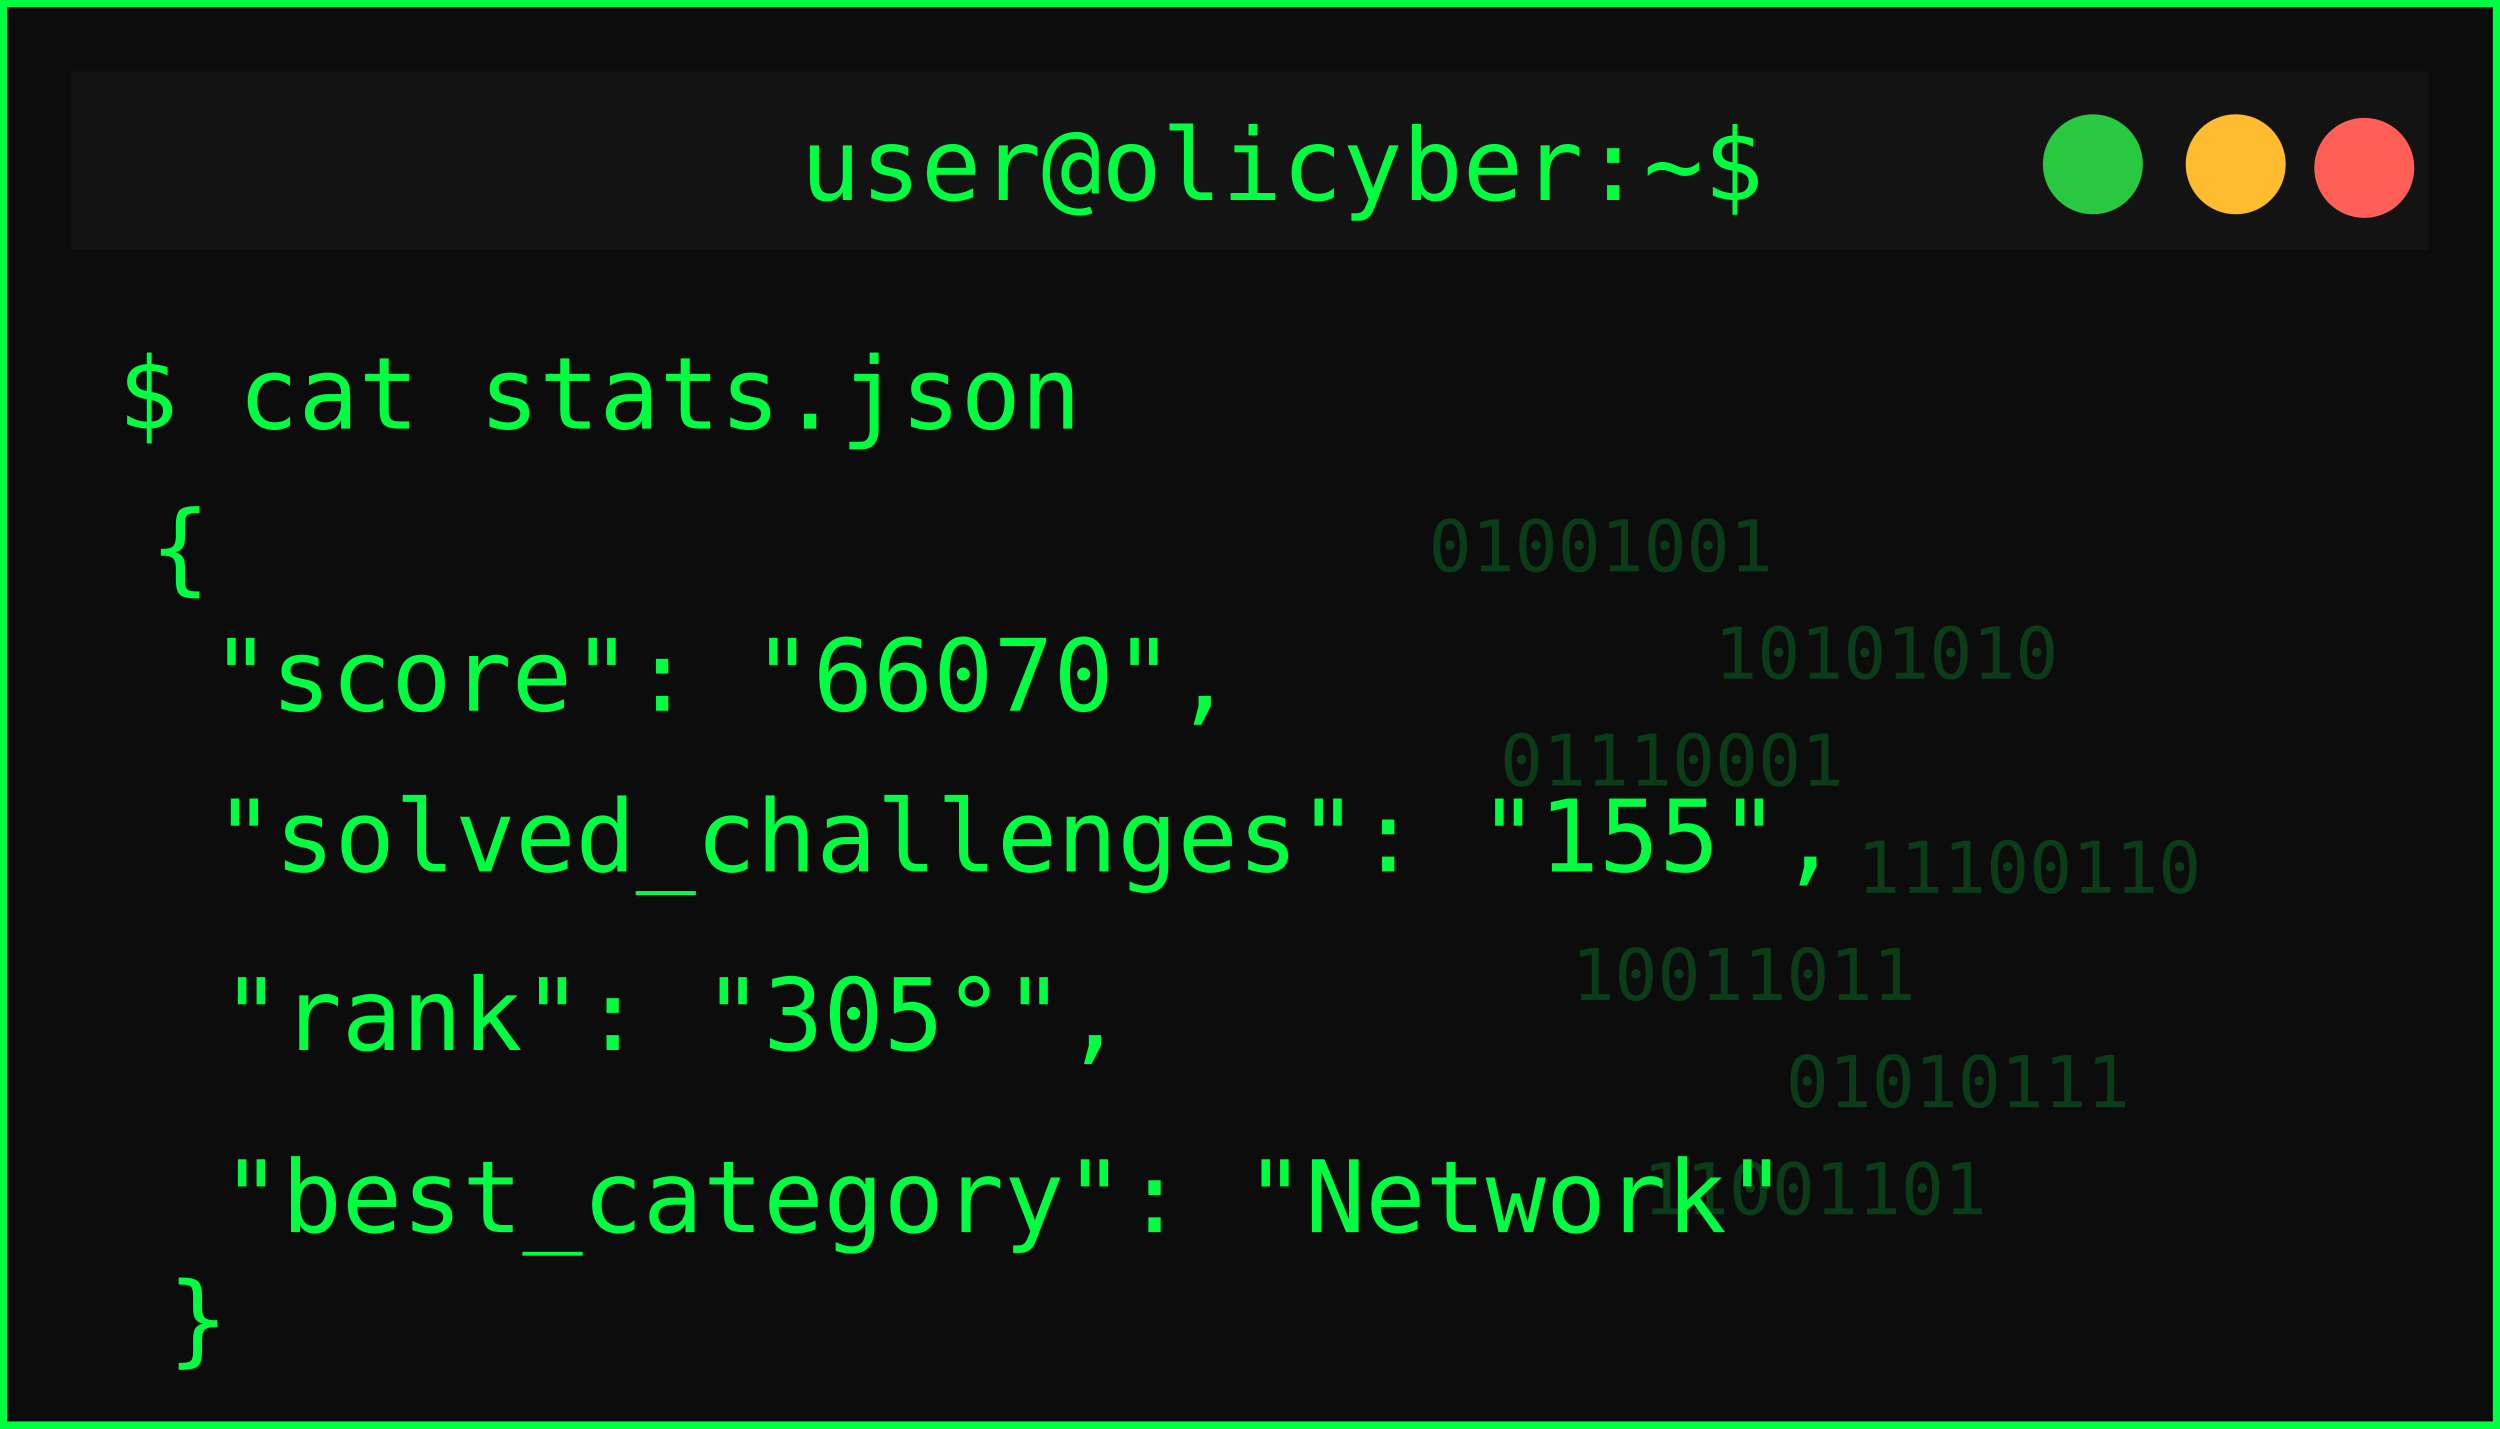
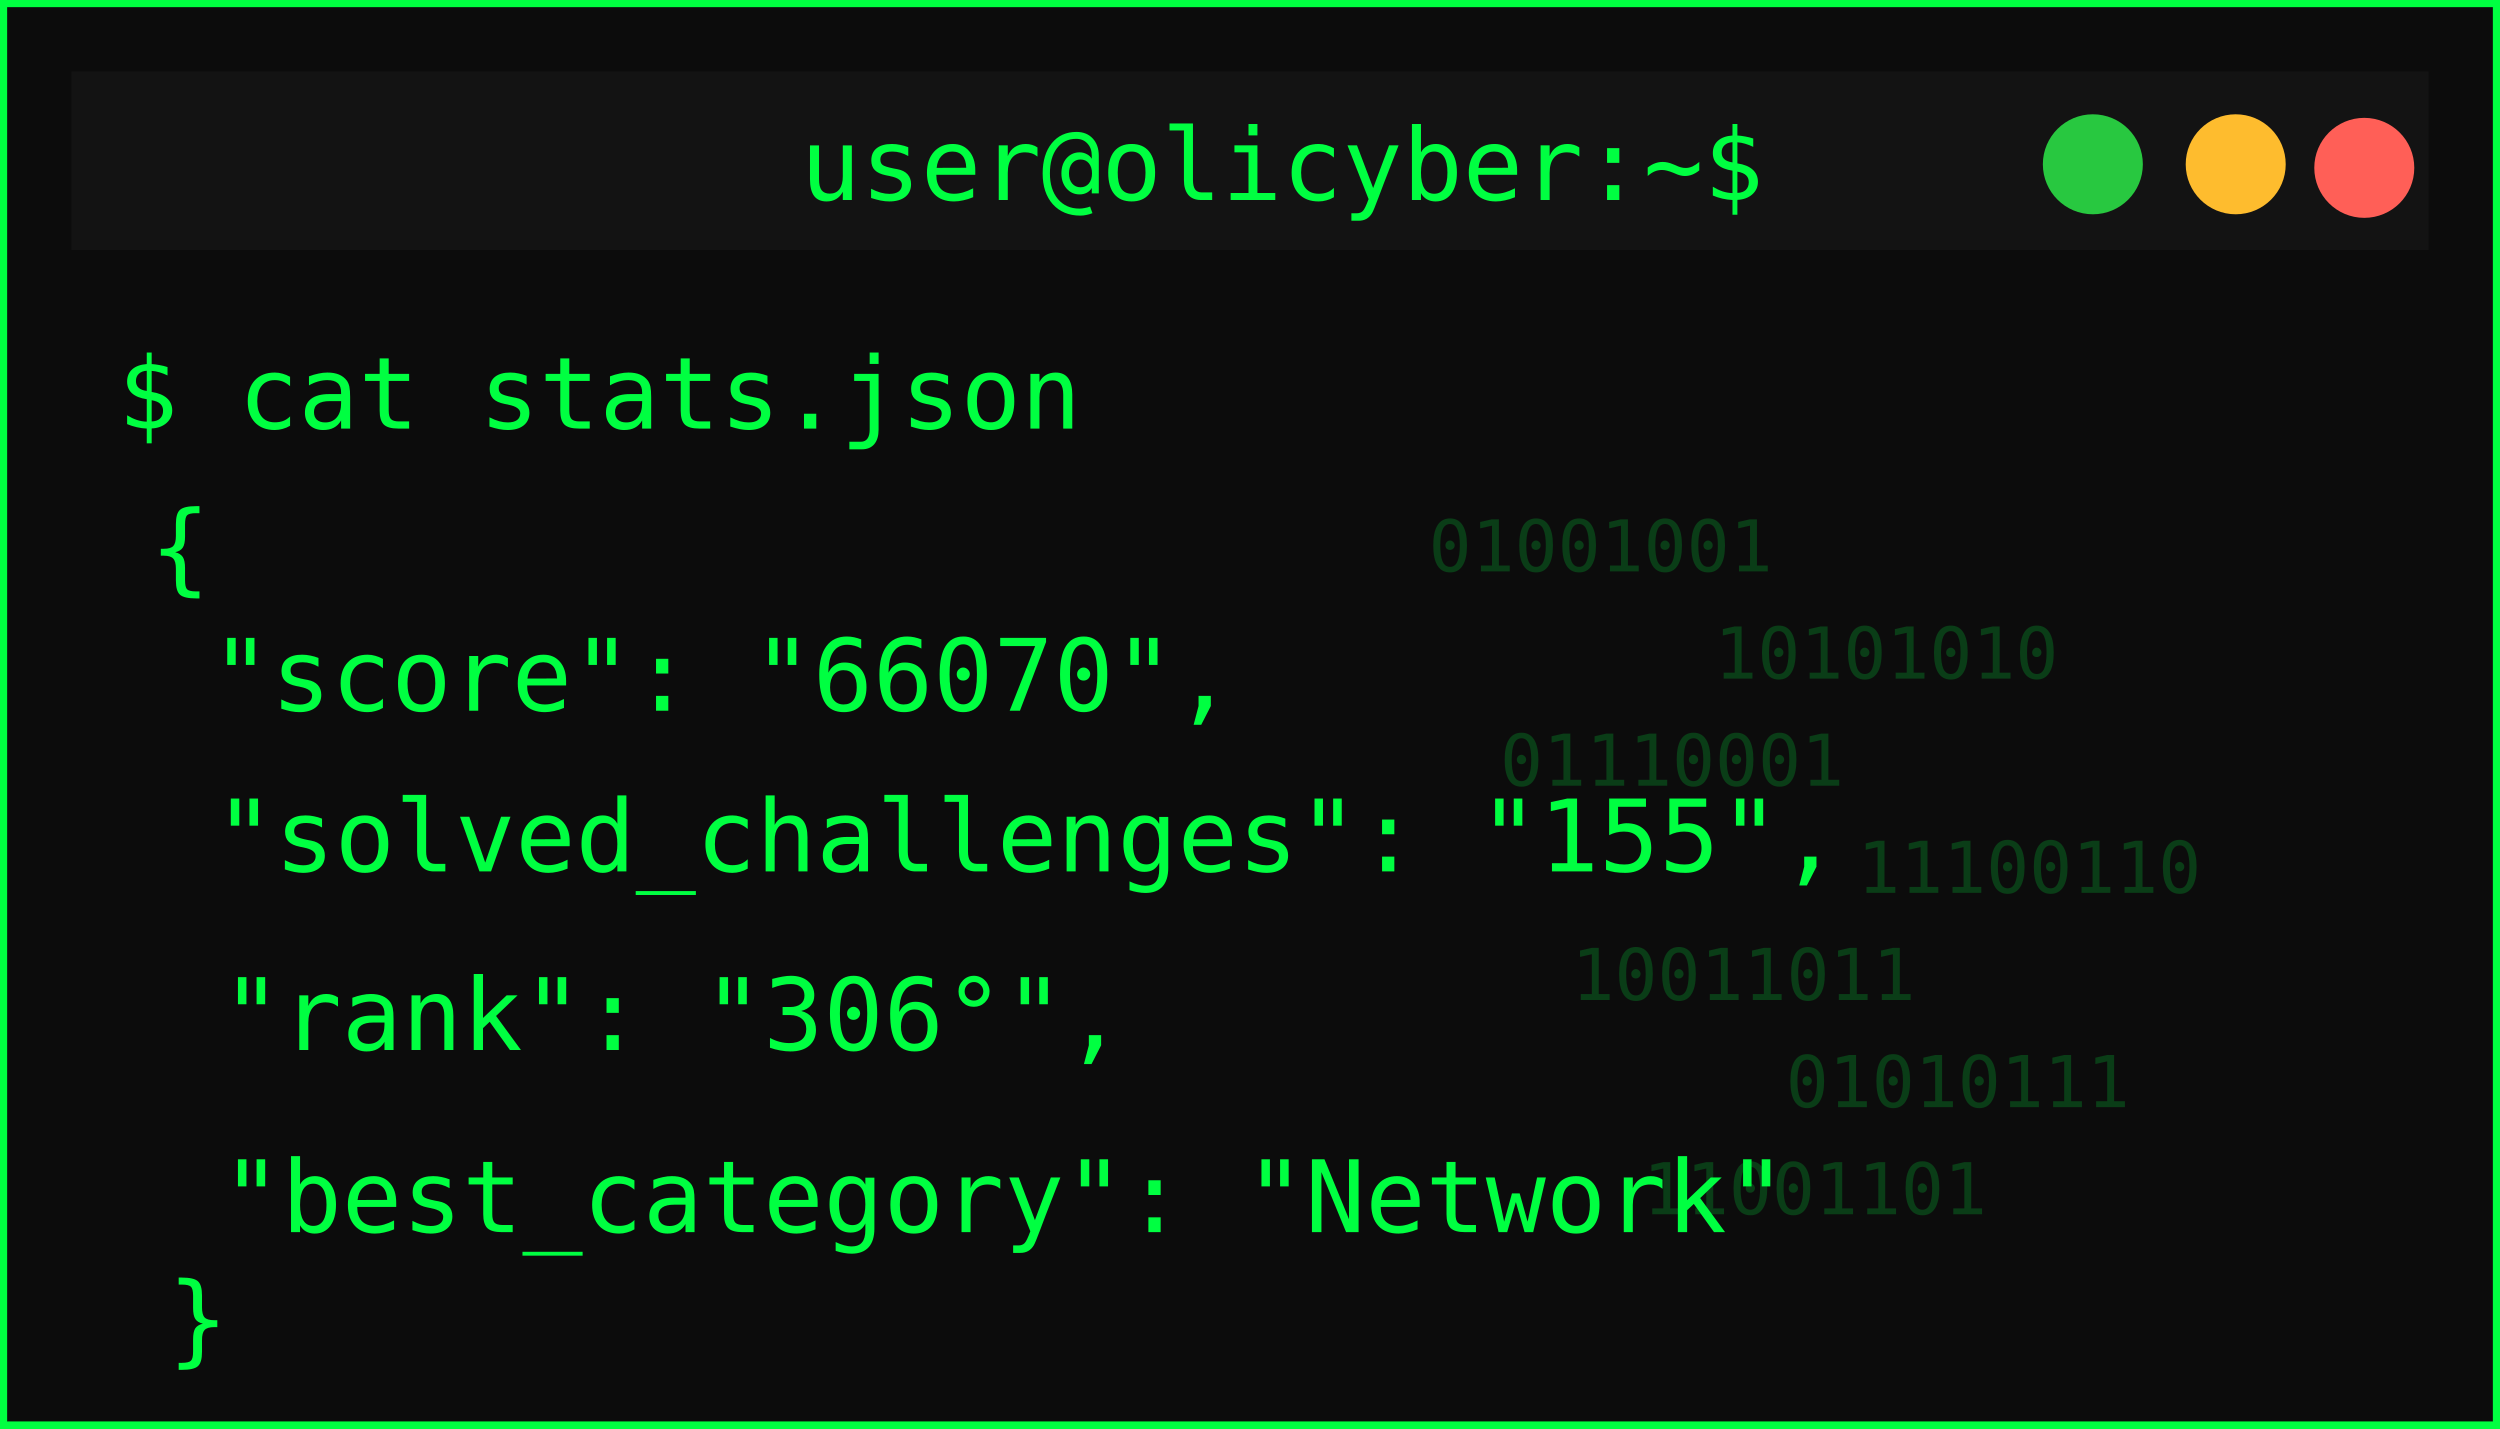
<svg xmlns="http://www.w3.org/2000/svg" width="350" height="200">
  <defs>
    <filter id="matrixGlow" />
  </defs>
  <g>
    <rect id="svg_1" stroke-width="2" stroke="#00ff41" fill="#0c0c0c" height="200" width="350" />
    <rect id="svg_2" fill="#131313" height="25" width="330" y="10" x="10" />
    <circle id="svg_3" fill="#ff5f57" r="7" cy="23.5" cx="331" />
    <circle id="svg_4" fill="#febc2e" r="7" cy="23" cx="313" />
    <circle id="svg_5" fill="#28c840" r="7" cy="23" cx="293" />
    <text id="svg_6" fill="#00ff41" font-size="14" font-family="monospace" text-anchor="middle" y="28" x="179.5">user@olicyber:~$</text>
    <text id="svg_7" filter="url(#matrixGlow)" fill="#00ff41" font-size="16" font-weight="bold" font-family="monospace" y="55" x="20">USER PROFILE: </text>
    <text style="cursor: move;" id="svg_9" fill="#00ff41" font-size="14" font-family="monospace" y="60" x="16.5">$ cat stats.json</text>
    <text style="cursor: move;" id="svg_10" fill="#00ff41" font-size="14" font-family="monospace" y="81.5" x="21">{</text>
    <text id="svg_11" fill="#00ff41" font-size="14" font-family="monospace" y="99.5" x="29.5">"score": "66070",</text>
    <text id="svg_12" fill="#00ff41" font-size="14" font-family="monospace" y="122" x="30">"solved_challenges": "155",</text>
-     <text id="svg_13" fill="#00ff41" font-size="14" font-family="monospace" y="147" x="31">"rank": "305°",</text>
+     <text id="svg_13" fill="#00ff41" font-size="14" font-family="monospace" y="147" x="31">"rank": "306°",</text>
    <text id="svg_14" fill="#00ff41" font-size="14" font-family="monospace" y="172.5" x="31">"best_category": "Network"</text>
    <g id="svg_15" opacity="0.2">
      <text id="svg_16" fill="#00ff41" font-size="10" font-family="monospace" y="80" x="200">01001001</text>
      <text id="svg_17" fill="#00ff41" font-size="10" font-family="monospace" y="95" x="240">10101010</text>
      <text id="svg_18" fill="#00ff41" font-size="10" font-family="monospace" y="110" x="210">01110001</text>
      <text id="svg_19" fill="#00ff41" font-size="10" font-family="monospace" y="125" x="260">11100110</text>
      <text id="svg_20" fill="#00ff41" font-size="10" font-family="monospace" y="140" x="220">10011011</text>
      <text id="svg_21" fill="#00ff41" font-size="10" font-family="monospace" y="155" x="250">01010111</text>
      <text id="svg_22" fill="#00ff41" font-size="10" font-family="monospace" y="170" x="230">11001101</text>
    </g>
    <text id="svg_25" fill="#00ff41" font-size="14" font-family="monospace" y="189.5" x="23.5">}</text>
  </g>
</svg>
